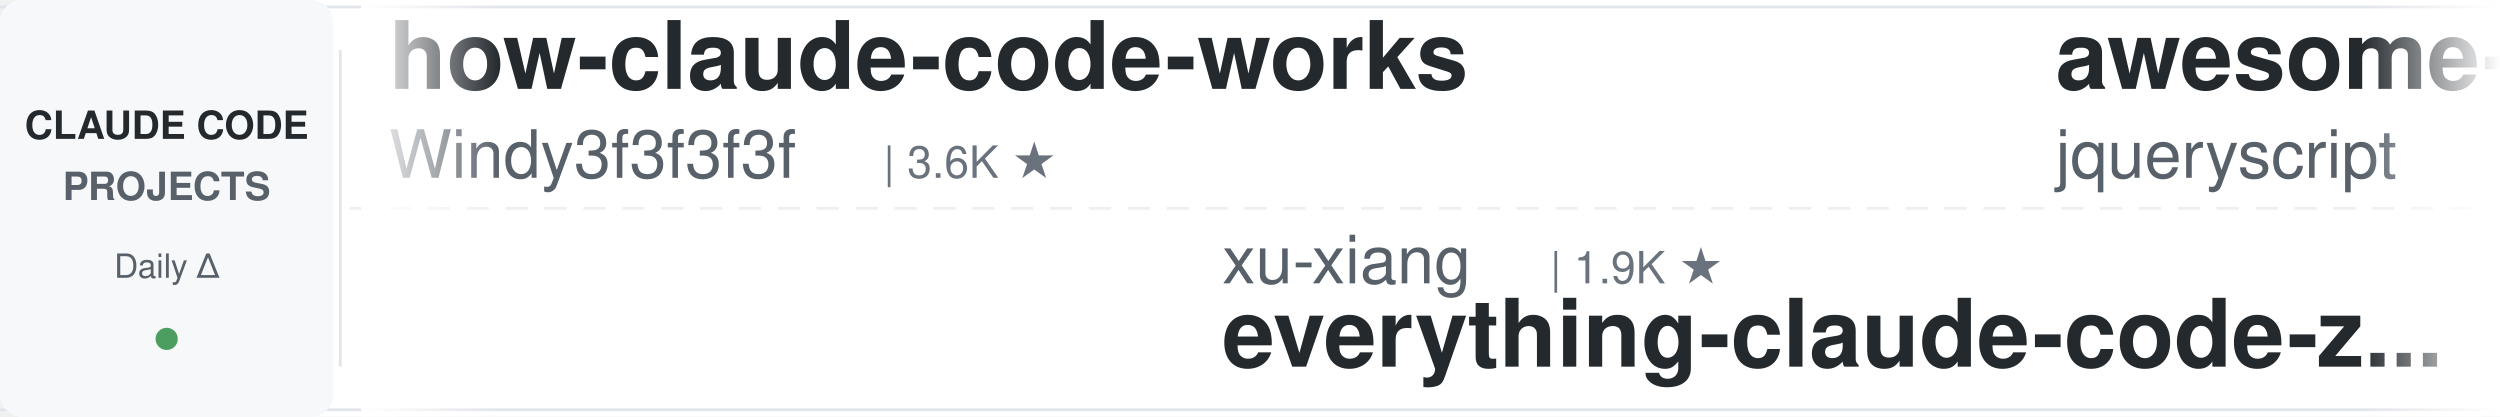
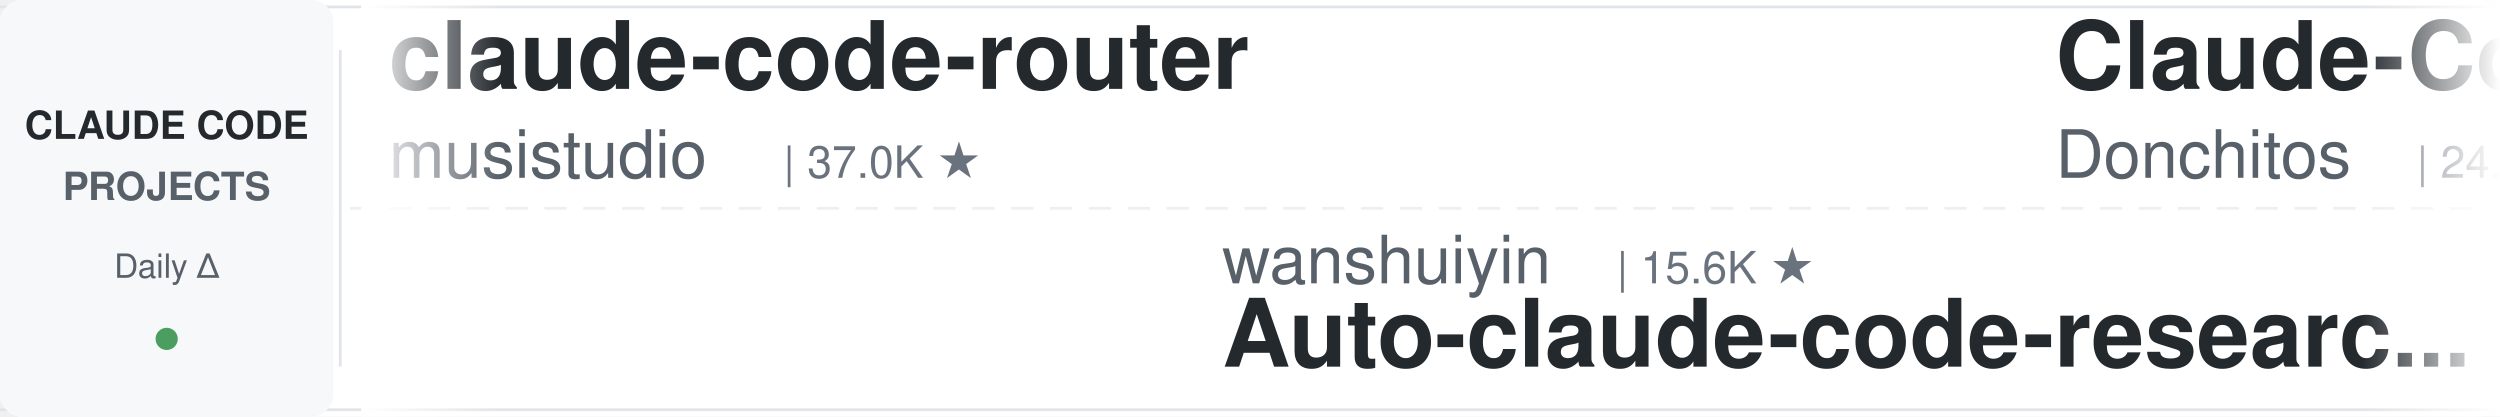
<svg xmlns="http://www.w3.org/2000/svg" width="900" height="150">
  <defs>
    <linearGradient id="leftFade" x1="0%" y1="0%" x2="100%" y2="0%">
      <stop offset="0%" style="stop-color:#ffffff;stop-opacity:1" />
      <stop offset="100%" style="stop-color:#ffffff;stop-opacity:0" />
    </linearGradient>
    <linearGradient id="rightFade" x1="0%" y1="0%" x2="100%" y2="0%">
      <stop offset="0%" style="stop-color:#ffffff;stop-opacity:0" />
      <stop offset="100%" style="stop-color:#ffffff;stop-opacity:1" />
    </linearGradient>
  </defs>
  <rect width="900" height="150" fill="#ffffff" rx="8" />
  <rect x="0" y="2" width="900" height="1" fill="#e1e4e8" />
  <rect x="0" y="147" width="900" height="1" fill="#e1e4e8" />
  <line x1="0" y1="75" x2="900" y2="75" stroke="#e1e4e8" stroke-width="1" stroke-dasharray="8 6" opacity="0.6" />
  <rect x="0" y="0" width="120" height="150" fill="#f6f8fa" rx="8" />
  <text x="60" y="50" font-family="-apple-system, BlinkMacSystemFont, 'Segoe UI', Helvetica, Arial, sans-serif" font-size="14" font-weight="600" fill="#24292e" text-anchor="middle">CLAUDE CODE</text>
  <text x="60" y="72" font-family="-apple-system, BlinkMacSystemFont, 'Segoe UI', Helvetica, Arial, sans-serif" font-size="14" font-weight="600" fill="#586069" text-anchor="middle">PROJECTS</text>
  <text x="60" y="100" font-family="-apple-system, BlinkMacSystemFont, 'Segoe UI', Helvetica, Arial, sans-serif" font-size="12" font-weight="500" fill="#586069" text-anchor="middle">Daily Δ</text>
  <circle cx="60" cy="122" r="4" fill="#22863a" opacity="0.8" />
  <rect x="122" y="18" width="1" height="114" fill="#e1e4e8" />
  <clipPath id="tickerClip">
    <rect x="130" y="0" width="770" height="150" />
  </clipPath>
  <g clip-path="url(#tickerClip)">
    <g id="tickerItems">
      <animateTransform attributeName="transform" attributeType="XML" type="translate" from="0 0" to="-3000 0" dur="54s" repeatCount="indefinite" />
      <g transform="translate(0, 0)">
-         <text x="140" y="32" font-family="-apple-system, BlinkMacSystemFont, 'Segoe UI', Helvetica, Arial, sans-serif" font-size="34" font-weight="600" fill="#24292e">how-claude-code-works</text>
-         <text x="140" y="64" font-family="-apple-system, BlinkMacSystemFont, 'Segoe UI', Helvetica, Arial, sans-serif" font-size="24" font-weight="400" fill="#586069">Windy3f3f3f3f</text>
-         <text x="318" y="64" font-family="-apple-system, BlinkMacSystemFont, 'Segoe UI', Helvetica, Arial, sans-serif" font-size="16" font-weight="500" fill="#6a737d">| 3.6K ★</text>
+         <text x="140" y="32" font-family="-apple-system, BlinkMacSystemFont, 'Segoe UI', Helvetica, Arial, sans-serif" font-size="34" font-weight="600" fill="#24292e">claude-code-router</text>
+         <text x="140" y="64" font-family="-apple-system, BlinkMacSystemFont, 'Segoe UI', Helvetica, Arial, sans-serif" font-size="24" font-weight="400" fill="#586069">musistudio</text>
+         <text x="282" y="64" font-family="-apple-system, BlinkMacSystemFont, 'Segoe UI', Helvetica, Arial, sans-serif" font-size="16" font-weight="500" fill="#6a737d">| 37.0K ★</text>
      </g>
      <g transform="translate(300, 0)">
-         <text x="140" y="102" font-family="-apple-system, BlinkMacSystemFont, 'Segoe UI', Helvetica, Arial, sans-serif" font-size="24" font-weight="400" fill="#586069">xu-xiang</text>
-         <text x="258" y="102" font-family="-apple-system, BlinkMacSystemFont, 'Segoe UI', Helvetica, Arial, sans-serif" font-size="16" font-weight="500" fill="#6a737d">| 1.9K ★</text>
-         <text x="140" y="132" font-family="-apple-system, BlinkMacSystemFont, 'Segoe UI', Helvetica, Arial, sans-serif" font-size="34" font-weight="600" fill="#24292e">everything-claude-code-z...</text>
+         <text x="140" y="102" font-family="-apple-system, BlinkMacSystemFont, 'Segoe UI', Helvetica, Arial, sans-serif" font-size="24" font-weight="400" fill="#586069">wanshuiyin</text>
+         <text x="282" y="102" font-family="-apple-system, BlinkMacSystemFont, 'Segoe UI', Helvetica, Arial, sans-serif" font-size="16" font-weight="500" fill="#6a737d">| 15.6K ★</text>
+         <text x="140" y="132" font-family="-apple-system, BlinkMacSystemFont, 'Segoe UI', Helvetica, Arial, sans-serif" font-size="34" font-weight="600" fill="#24292e">Auto-claude-code-researc...</text>
      </g>
      <g transform="translate(600, 0)">
-         <text x="140" y="32" font-family="-apple-system, BlinkMacSystemFont, 'Segoe UI', Helvetica, Arial, sans-serif" font-size="34" font-weight="600" fill="#24292e">awesome-claude-code</text>
-         <text x="140" y="64" font-family="-apple-system, BlinkMacSystemFont, 'Segoe UI', Helvetica, Arial, sans-serif" font-size="24" font-weight="400" fill="#586069">jqueryscript</text>
-         <text x="306" y="64" font-family="-apple-system, BlinkMacSystemFont, 'Segoe UI', Helvetica, Arial, sans-serif" font-size="16" font-weight="500" fill="#6a737d">| 508 ★</text>
+         <text x="140" y="32" font-family="-apple-system, BlinkMacSystemFont, 'Segoe UI', Helvetica, Arial, sans-serif" font-size="34" font-weight="600" fill="#24292e">Claude-Code-Game-Studios</text>
+         <text x="140" y="64" font-family="-apple-system, BlinkMacSystemFont, 'Segoe UI', Helvetica, Arial, sans-serif" font-size="24" font-weight="400" fill="#586069">Donchitos</text>
+         <text x="270" y="64" font-family="-apple-system, BlinkMacSystemFont, 'Segoe UI', Helvetica, Arial, sans-serif" font-size="16" font-weight="500" fill="#6a737d">| 24.7K ★</text>
      </g>
      <g transform="translate(900, 0)">
-         <text x="140" y="102" font-family="-apple-system, BlinkMacSystemFont, 'Segoe UI', Helvetica, Arial, sans-serif" font-size="24" font-weight="400" fill="#586069">VILA-Lab</text>
-         <text x="258" y="102" font-family="-apple-system, BlinkMacSystemFont, 'Segoe UI', Helvetica, Arial, sans-serif" font-size="16" font-weight="500" fill="#6a737d">| 2.1K ★</text>
-         <text x="140" y="132" font-family="-apple-system, BlinkMacSystemFont, 'Segoe UI', Helvetica, Arial, sans-serif" font-size="34" font-weight="600" fill="#24292e">Dive-into-Claude-Code</text>
+         <text x="140" y="102" font-family="-apple-system, BlinkMacSystemFont, 'Segoe UI', Helvetica, Arial, sans-serif" font-size="24" font-weight="400" fill="#586069">jqueryscript</text>
+         <text x="306" y="102" font-family="-apple-system, BlinkMacSystemFont, 'Segoe UI', Helvetica, Arial, sans-serif" font-size="16" font-weight="500" fill="#6a737d">| 508 ★</text>
+         <text x="140" y="132" font-family="-apple-system, BlinkMacSystemFont, 'Segoe UI', Helvetica, Arial, sans-serif" font-size="34" font-weight="600" fill="#24292e">awesome-claude-code</text>
      </g>
      <g transform="translate(1200, 0)">
-         <text x="140" y="32" font-family="-apple-system, BlinkMacSystemFont, 'Segoe UI', Helvetica, Arial, sans-serif" font-size="34" font-weight="600" fill="#24292e">claude-code-skills</text>
-         <text x="140" y="64" font-family="-apple-system, BlinkMacSystemFont, 'Segoe UI', Helvetica, Arial, sans-serif" font-size="24" font-weight="400" fill="#586069">daymade</text>
-         <text x="246" y="64" font-family="-apple-system, BlinkMacSystemFont, 'Segoe UI', Helvetica, Arial, sans-serif" font-size="16" font-weight="500" fill="#6a737d">| 1.4K ★</text>
+         <text x="140" y="32" font-family="-apple-system, BlinkMacSystemFont, 'Segoe UI', Helvetica, Arial, sans-serif" font-size="34" font-weight="600" fill="#24292e">sc-claude-code-files</text>
+         <text x="140" y="64" font-family="-apple-system, BlinkMacSystemFont, 'Segoe UI', Helvetica, Arial, sans-serif" font-size="24" font-weight="400" fill="#586069">https-deeplearning-ai</text>
+         <text x="414" y="64" font-family="-apple-system, BlinkMacSystemFont, 'Segoe UI', Helvetica, Arial, sans-serif" font-size="16" font-weight="500" fill="#6a737d">| 545 ★</text>
      </g>
      <g transform="translate(1500, 0)">
-         <text x="140" y="102" font-family="-apple-system, BlinkMacSystemFont, 'Segoe UI', Helvetica, Arial, sans-serif" font-size="24" font-weight="400" fill="#586069">Yuyz0112</text>
-         <text x="258" y="102" font-family="-apple-system, BlinkMacSystemFont, 'Segoe UI', Helvetica, Arial, sans-serif" font-size="16" font-weight="500" fill="#6a737d">| 2.4K ★</text>
-         <text x="140" y="132" font-family="-apple-system, BlinkMacSystemFont, 'Segoe UI', Helvetica, Arial, sans-serif" font-size="34" font-weight="600" fill="#24292e">claude-code-reverse</text>
+         <text x="140" y="102" font-family="-apple-system, BlinkMacSystemFont, 'Segoe UI', Helvetica, Arial, sans-serif" font-size="24" font-weight="400" fill="#586069">anthropics</text>
+         <text x="282" y="102" font-family="-apple-system, BlinkMacSystemFont, 'Segoe UI', Helvetica, Arial, sans-serif" font-size="16" font-weight="500" fill="#6a737d">| 8.8K ★</text>
+         <text x="140" y="132" font-family="-apple-system, BlinkMacSystemFont, 'Segoe UI', Helvetica, Arial, sans-serif" font-size="34" font-weight="600" fill="#24292e">claude-code-action</text>
      </g>
      <g transform="translate(1800, 0)">
-         <text x="140" y="32" font-family="-apple-system, BlinkMacSystemFont, 'Segoe UI', Helvetica, Arial, sans-serif" font-size="34" font-weight="600" fill="#24292e">andrej-karpathy-skills</text>
-         <text x="140" y="64" font-family="-apple-system, BlinkMacSystemFont, 'Segoe UI', Helvetica, Arial, sans-serif" font-size="24" font-weight="400" fill="#586069">multica-ai</text>
-         <text x="282" y="64" font-family="-apple-system, BlinkMacSystemFont, 'Segoe UI', Helvetica, Arial, sans-serif" font-size="16" font-weight="500" fill="#6a737d">| 209.4K ★</text>
+         <text x="140" y="32" font-family="-apple-system, BlinkMacSystemFont, 'Segoe UI', Helvetica, Arial, sans-serif" font-size="34" font-weight="600" fill="#24292e">claude-code-reverse</text>
+         <text x="140" y="64" font-family="-apple-system, BlinkMacSystemFont, 'Segoe UI', Helvetica, Arial, sans-serif" font-size="24" font-weight="400" fill="#586069">Yuyz0112</text>
+         <text x="258" y="64" font-family="-apple-system, BlinkMacSystemFont, 'Segoe UI', Helvetica, Arial, sans-serif" font-size="16" font-weight="500" fill="#6a737d">| 2.4K ★</text>
      </g>
      <g transform="translate(2100, 0)">
-         <text x="140" y="102" font-family="-apple-system, BlinkMacSystemFont, 'Segoe UI', Helvetica, Arial, sans-serif" font-size="24" font-weight="400" fill="#586069">Donchitos</text>
-         <text x="270" y="102" font-family="-apple-system, BlinkMacSystemFont, 'Segoe UI', Helvetica, Arial, sans-serif" font-size="16" font-weight="500" fill="#6a737d">| 24.7K ★</text>
-         <text x="140" y="132" font-family="-apple-system, BlinkMacSystemFont, 'Segoe UI', Helvetica, Arial, sans-serif" font-size="34" font-weight="600" fill="#24292e">Claude-Code-Game-Studios</text>
+         <text x="140" y="102" font-family="-apple-system, BlinkMacSystemFont, 'Segoe UI', Helvetica, Arial, sans-serif" font-size="24" font-weight="400" fill="#586069">SeemSeam</text>
+         <text x="258" y="102" font-family="-apple-system, BlinkMacSystemFont, 'Segoe UI', Helvetica, Arial, sans-serif" font-size="16" font-weight="500" fill="#6a737d">| 3.5K ★</text>
+         <text x="140" y="132" font-family="-apple-system, BlinkMacSystemFont, 'Segoe UI', Helvetica, Arial, sans-serif" font-size="34" font-weight="600" fill="#24292e">claude_codex_bridge</text>
      </g>
      <g transform="translate(2400, 0)">
-         <text x="140" y="32" font-family="-apple-system, BlinkMacSystemFont, 'Segoe UI', Helvetica, Arial, sans-serif" font-size="34" font-weight="600" fill="#24292e">Claude-Code-Usage-Monito...</text>
-         <text x="140" y="64" font-family="-apple-system, BlinkMacSystemFont, 'Segoe UI', Helvetica, Arial, sans-serif" font-size="24" font-weight="400" fill="#586069">Maciek-roboblog</text>
-         <text x="342" y="64" font-family="-apple-system, BlinkMacSystemFont, 'Segoe UI', Helvetica, Arial, sans-serif" font-size="16" font-weight="500" fill="#6a737d">| 8.7K ★</text>
+         <text x="140" y="32" font-family="-apple-system, BlinkMacSystemFont, 'Segoe UI', Helvetica, Arial, sans-serif" font-size="34" font-weight="600" fill="#24292e">claude-code-from-scratch</text>
+         <text x="140" y="64" font-family="-apple-system, BlinkMacSystemFont, 'Segoe UI', Helvetica, Arial, sans-serif" font-size="24" font-weight="400" fill="#586069">Windy3f3f3f3f</text>
+         <text x="318" y="64" font-family="-apple-system, BlinkMacSystemFont, 'Segoe UI', Helvetica, Arial, sans-serif" font-size="16" font-weight="500" fill="#6a737d">| 2.6K ★</text>
      </g>
      <g transform="translate(2700, 0)">
-         <text x="140" y="102" font-family="-apple-system, BlinkMacSystemFont, 'Segoe UI', Helvetica, Arial, sans-serif" font-size="24" font-weight="400" fill="#586069">zebbern</text>
-         <text x="246" y="102" font-family="-apple-system, BlinkMacSystemFont, 'Segoe UI', Helvetica, Arial, sans-serif" font-size="16" font-weight="500" fill="#6a737d">| 4.6K ★</text>
-         <text x="140" y="132" font-family="-apple-system, BlinkMacSystemFont, 'Segoe UI', Helvetica, Arial, sans-serif" font-size="34" font-weight="600" fill="#24292e">claude-code-guide</text>
+         <text x="140" y="102" font-family="-apple-system, BlinkMacSystemFont, 'Segoe UI', Helvetica, Arial, sans-serif" font-size="24" font-weight="400" fill="#586069">FlorianBruniaux</text>
+         <text x="342" y="102" font-family="-apple-system, BlinkMacSystemFont, 'Segoe UI', Helvetica, Arial, sans-serif" font-size="16" font-weight="500" fill="#6a737d">| 5.9K ★</text>
+         <text x="140" y="132" font-family="-apple-system, BlinkMacSystemFont, 'Segoe UI', Helvetica, Arial, sans-serif" font-size="34" font-weight="600" fill="#24292e">claude-code-ultimate-gui...</text>
      </g>
      <g transform="translate(3000, 0)">
-         <text x="140" y="32" font-family="-apple-system, BlinkMacSystemFont, 'Segoe UI', Helvetica, Arial, sans-serif" font-size="34" font-weight="600" fill="#24292e">how-claude-code-works</text>
-         <text x="140" y="64" font-family="-apple-system, BlinkMacSystemFont, 'Segoe UI', Helvetica, Arial, sans-serif" font-size="24" font-weight="400" fill="#586069">Windy3f3f3f3f</text>
-         <text x="318" y="64" font-family="-apple-system, BlinkMacSystemFont, 'Segoe UI', Helvetica, Arial, sans-serif" font-size="16" font-weight="500" fill="#6a737d">| 3.6K ★</text>
+         <text x="140" y="32" font-family="-apple-system, BlinkMacSystemFont, 'Segoe UI', Helvetica, Arial, sans-serif" font-size="34" font-weight="600" fill="#24292e">claude-code-router</text>
+         <text x="140" y="64" font-family="-apple-system, BlinkMacSystemFont, 'Segoe UI', Helvetica, Arial, sans-serif" font-size="24" font-weight="400" fill="#586069">musistudio</text>
+         <text x="282" y="64" font-family="-apple-system, BlinkMacSystemFont, 'Segoe UI', Helvetica, Arial, sans-serif" font-size="16" font-weight="500" fill="#6a737d">| 37.0K ★</text>
      </g>
      <g transform="translate(3300, 0)">
-         <text x="140" y="102" font-family="-apple-system, BlinkMacSystemFont, 'Segoe UI', Helvetica, Arial, sans-serif" font-size="24" font-weight="400" fill="#586069">xu-xiang</text>
-         <text x="258" y="102" font-family="-apple-system, BlinkMacSystemFont, 'Segoe UI', Helvetica, Arial, sans-serif" font-size="16" font-weight="500" fill="#6a737d">| 1.9K ★</text>
-         <text x="140" y="132" font-family="-apple-system, BlinkMacSystemFont, 'Segoe UI', Helvetica, Arial, sans-serif" font-size="34" font-weight="600" fill="#24292e">everything-claude-code-z...</text>
+         <text x="140" y="102" font-family="-apple-system, BlinkMacSystemFont, 'Segoe UI', Helvetica, Arial, sans-serif" font-size="24" font-weight="400" fill="#586069">wanshuiyin</text>
+         <text x="282" y="102" font-family="-apple-system, BlinkMacSystemFont, 'Segoe UI', Helvetica, Arial, sans-serif" font-size="16" font-weight="500" fill="#6a737d">| 15.6K ★</text>
+         <text x="140" y="132" font-family="-apple-system, BlinkMacSystemFont, 'Segoe UI', Helvetica, Arial, sans-serif" font-size="34" font-weight="600" fill="#24292e">Auto-claude-code-researc...</text>
      </g>
      <g transform="translate(3600, 0)">
-         <text x="140" y="32" font-family="-apple-system, BlinkMacSystemFont, 'Segoe UI', Helvetica, Arial, sans-serif" font-size="34" font-weight="600" fill="#24292e">awesome-claude-code</text>
-         <text x="140" y="64" font-family="-apple-system, BlinkMacSystemFont, 'Segoe UI', Helvetica, Arial, sans-serif" font-size="24" font-weight="400" fill="#586069">jqueryscript</text>
-         <text x="306" y="64" font-family="-apple-system, BlinkMacSystemFont, 'Segoe UI', Helvetica, Arial, sans-serif" font-size="16" font-weight="500" fill="#6a737d">| 508 ★</text>
+         <text x="140" y="32" font-family="-apple-system, BlinkMacSystemFont, 'Segoe UI', Helvetica, Arial, sans-serif" font-size="34" font-weight="600" fill="#24292e">Claude-Code-Game-Studios</text>
+         <text x="140" y="64" font-family="-apple-system, BlinkMacSystemFont, 'Segoe UI', Helvetica, Arial, sans-serif" font-size="24" font-weight="400" fill="#586069">Donchitos</text>
+         <text x="270" y="64" font-family="-apple-system, BlinkMacSystemFont, 'Segoe UI', Helvetica, Arial, sans-serif" font-size="16" font-weight="500" fill="#6a737d">| 24.7K ★</text>
      </g>
      <g transform="translate(3900, 0)">
-         <text x="140" y="102" font-family="-apple-system, BlinkMacSystemFont, 'Segoe UI', Helvetica, Arial, sans-serif" font-size="24" font-weight="400" fill="#586069">VILA-Lab</text>
-         <text x="258" y="102" font-family="-apple-system, BlinkMacSystemFont, 'Segoe UI', Helvetica, Arial, sans-serif" font-size="16" font-weight="500" fill="#6a737d">| 2.1K ★</text>
-         <text x="140" y="132" font-family="-apple-system, BlinkMacSystemFont, 'Segoe UI', Helvetica, Arial, sans-serif" font-size="34" font-weight="600" fill="#24292e">Dive-into-Claude-Code</text>
+         <text x="140" y="102" font-family="-apple-system, BlinkMacSystemFont, 'Segoe UI', Helvetica, Arial, sans-serif" font-size="24" font-weight="400" fill="#586069">jqueryscript</text>
+         <text x="306" y="102" font-family="-apple-system, BlinkMacSystemFont, 'Segoe UI', Helvetica, Arial, sans-serif" font-size="16" font-weight="500" fill="#6a737d">| 508 ★</text>
+         <text x="140" y="132" font-family="-apple-system, BlinkMacSystemFont, 'Segoe UI', Helvetica, Arial, sans-serif" font-size="34" font-weight="600" fill="#24292e">awesome-claude-code</text>
      </g>
    </g>
  </g>
  <rect x="130" y="0" width="50" height="150" fill="url(#leftFade)" />
  <rect x="850" y="0" width="50" height="150" fill="url(#rightFade)" />
</svg>
